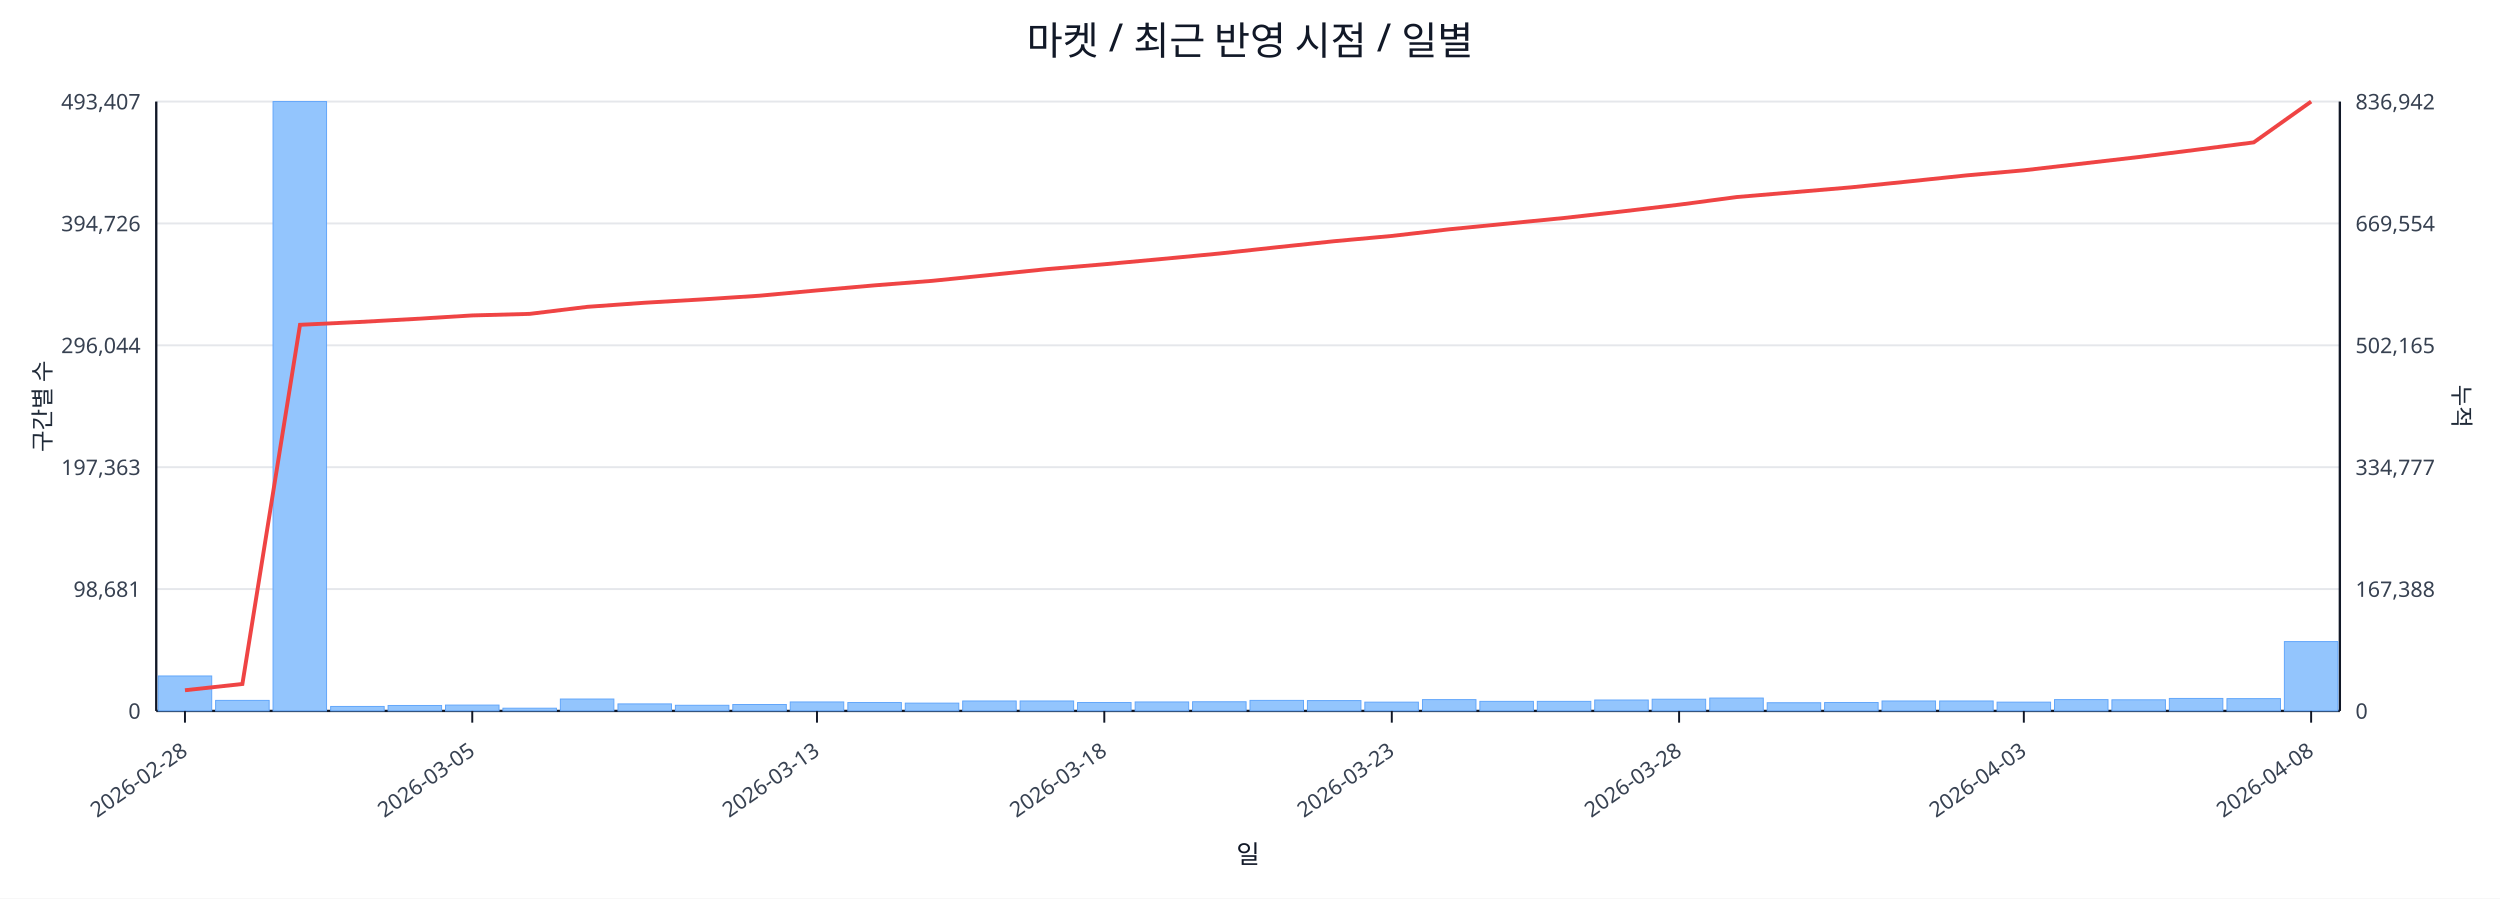
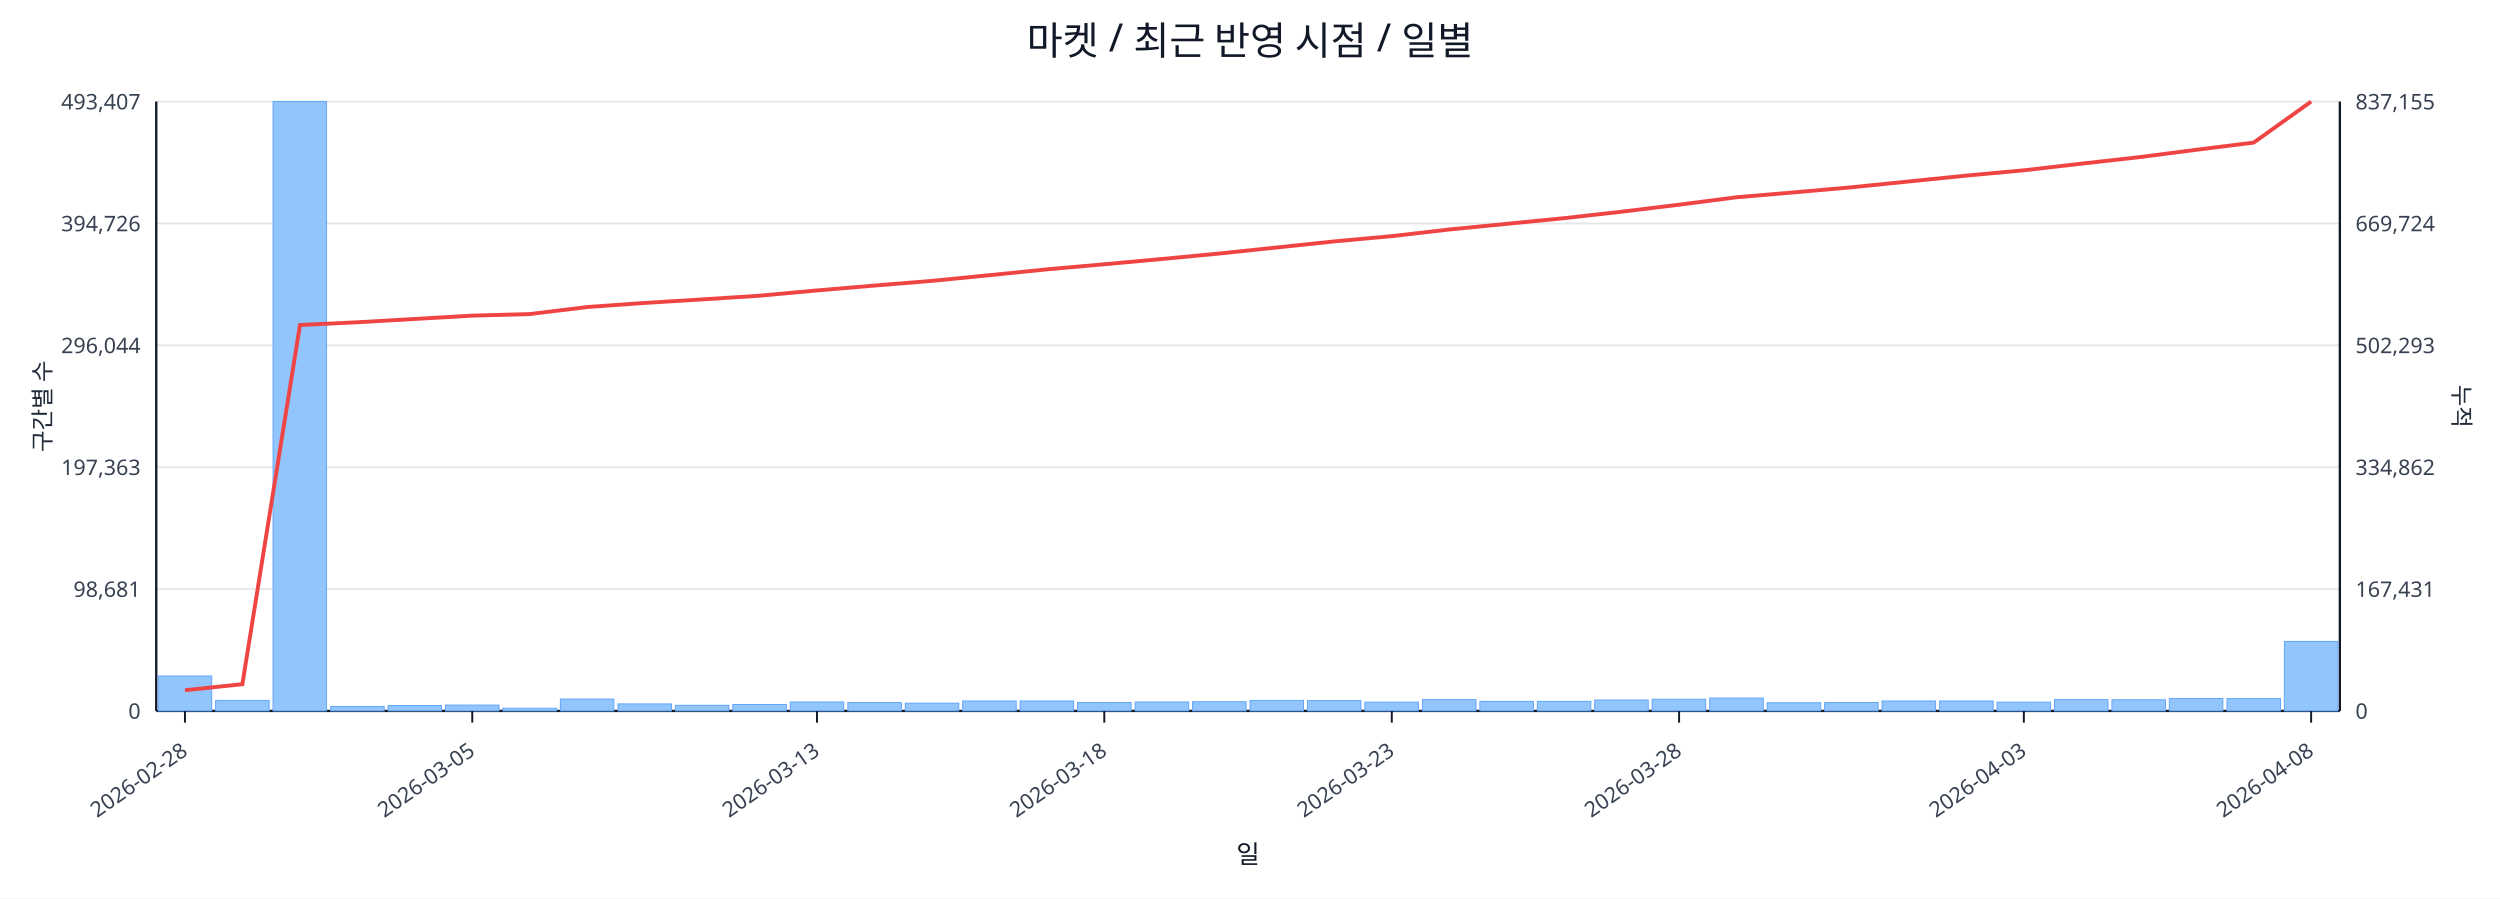
<svg xmlns="http://www.w3.org/2000/svg" width="1280" height="460" viewBox="0 0 1280 460">
  <rect x="0" y="0" width="100%" height="100%" fill="#ffffff" />
  <text x="640.0" y="28" font-size="20" text-anchor="middle" font-family="sans-serif" fill="#111827">마켓 / 최근 반영 시점 / 일별</text>
  <line x1="80.0" y1="52.0" x2="1198.0" y2="52.0" stroke="#e5e7eb" stroke-width="1" />
  <text x="72.0" y="56.0" font-size="11" text-anchor="end" font-family="sans-serif" fill="#374151">493,407</text>
-   <text x="1206.0" y="56.0" font-size="11" text-anchor="start" font-family="sans-serif" fill="#374151">836,942</text>
+   <text x="1206.0" y="56.0" font-size="11" text-anchor="start" font-family="sans-serif" fill="#374151">837,155</text>
  <line x1="80.0" y1="114.4" x2="1198.0" y2="114.4" stroke="#e5e7eb" stroke-width="1" />
  <text x="72.0" y="118.4" font-size="11" text-anchor="end" font-family="sans-serif" fill="#374151">394,726</text>
-   <text x="1206.0" y="118.4" font-size="11" text-anchor="start" font-family="sans-serif" fill="#374151">669,554</text>
+   <text x="1206.0" y="118.4" font-size="11" text-anchor="start" font-family="sans-serif" fill="#374151">669,724</text>
  <line x1="80.0" y1="176.8" x2="1198.0" y2="176.8" stroke="#e5e7eb" stroke-width="1" />
  <text x="72.0" y="180.8" font-size="11" text-anchor="end" font-family="sans-serif" fill="#374151">296,044</text>
-   <text x="1206.0" y="180.8" font-size="11" text-anchor="start" font-family="sans-serif" fill="#374151">502,165</text>
+   <text x="1206.0" y="180.8" font-size="11" text-anchor="start" font-family="sans-serif" fill="#374151">502,293</text>
  <line x1="80.0" y1="239.2" x2="1198.0" y2="239.2" stroke="#e5e7eb" stroke-width="1" />
  <text x="72.0" y="243.2" font-size="11" text-anchor="end" font-family="sans-serif" fill="#374151">197,363</text>
-   <text x="1206.0" y="243.2" font-size="11" text-anchor="start" font-family="sans-serif" fill="#374151">334,777</text>
+   <text x="1206.0" y="243.2" font-size="11" text-anchor="start" font-family="sans-serif" fill="#374151">334,862</text>
  <line x1="80.0" y1="301.6" x2="1198.0" y2="301.6" stroke="#e5e7eb" stroke-width="1" />
  <text x="72.0" y="305.6" font-size="11" text-anchor="end" font-family="sans-serif" fill="#374151">98,681</text>
-   <text x="1206.0" y="305.6" font-size="11" text-anchor="start" font-family="sans-serif" fill="#374151">167,388</text>
+   <text x="1206.0" y="305.6" font-size="11" text-anchor="start" font-family="sans-serif" fill="#374151">167,431</text>
  <line x1="80.0" y1="364.0" x2="1198.0" y2="364.0" stroke="#e5e7eb" stroke-width="1" />
  <text x="72.0" y="368.0" font-size="11" text-anchor="end" font-family="sans-serif" fill="#374151">0</text>
  <text x="1206.0" y="368.0" font-size="11" text-anchor="start" font-family="sans-serif" fill="#374151">0</text>
  <line x1="80.0" y1="364.0" x2="1198.0" y2="364.0" stroke="#111827" stroke-width="1.2" />
  <line x1="80.0" y1="52.0" x2="80.0" y2="364.0" stroke="#111827" stroke-width="1.2" />
  <line x1="1198.0" y1="52.0" x2="1198.0" y2="364.0" stroke="#111827" stroke-width="1.2" />
  <rect x="81.0" y="346.1" width="27.4" height="17.9" fill="#93c5fd" stroke="#60a5fa" stroke-width="0.5" />
  <rect x="110.4" y="358.6" width="27.4" height="5.4" fill="#93c5fd" stroke="#60a5fa" stroke-width="0.5" />
  <rect x="139.8" y="52.0" width="27.4" height="312.0" fill="#93c5fd" stroke="#60a5fa" stroke-width="0.5" />
  <rect x="169.3" y="361.7" width="27.4" height="2.3" fill="#93c5fd" stroke="#60a5fa" stroke-width="0.5" />
  <rect x="198.7" y="361.2" width="27.4" height="2.8" fill="#93c5fd" stroke="#60a5fa" stroke-width="0.5" />
  <rect x="228.1" y="361.0" width="27.4" height="3.0" fill="#93c5fd" stroke="#60a5fa" stroke-width="0.5" />
  <rect x="257.5" y="362.6" width="27.4" height="1.4" fill="#93c5fd" stroke="#60a5fa" stroke-width="0.5" />
  <rect x="286.9" y="357.9" width="27.4" height="6.1" fill="#93c5fd" stroke="#60a5fa" stroke-width="0.5" />
  <rect x="316.4" y="360.4" width="27.4" height="3.6" fill="#93c5fd" stroke="#60a5fa" stroke-width="0.5" />
  <rect x="345.8" y="361.1" width="27.4" height="2.9" fill="#93c5fd" stroke="#60a5fa" stroke-width="0.5" />
  <rect x="375.2" y="360.7" width="27.4" height="3.3" fill="#93c5fd" stroke="#60a5fa" stroke-width="0.5" />
  <rect x="404.6" y="359.4" width="27.4" height="4.6" fill="#93c5fd" stroke="#60a5fa" stroke-width="0.5" />
  <rect x="434.1" y="359.7" width="27.4" height="4.3" fill="#93c5fd" stroke="#60a5fa" stroke-width="0.5" />
  <rect x="463.5" y="360.0" width="27.4" height="4.0" fill="#93c5fd" stroke="#60a5fa" stroke-width="0.5" />
  <rect x="492.9" y="358.9" width="27.4" height="5.1" fill="#93c5fd" stroke="#60a5fa" stroke-width="0.5" />
  <rect x="522.3" y="358.9" width="27.4" height="5.1" fill="#93c5fd" stroke="#60a5fa" stroke-width="0.5" />
  <rect x="551.7" y="359.7" width="27.4" height="4.3" fill="#93c5fd" stroke="#60a5fa" stroke-width="0.5" />
  <rect x="581.2" y="359.4" width="27.4" height="4.6" fill="#93c5fd" stroke="#60a5fa" stroke-width="0.5" />
  <rect x="610.6" y="359.3" width="27.4" height="4.7" fill="#93c5fd" stroke="#60a5fa" stroke-width="0.5" />
  <rect x="640.0" y="358.6" width="27.4" height="5.4" fill="#93c5fd" stroke="#60a5fa" stroke-width="0.5" />
  <rect x="669.4" y="358.7" width="27.4" height="5.3" fill="#93c5fd" stroke="#60a5fa" stroke-width="0.5" />
  <rect x="698.8" y="359.5" width="27.4" height="4.5" fill="#93c5fd" stroke="#60a5fa" stroke-width="0.5" />
  <rect x="728.3" y="358.2" width="27.4" height="5.8" fill="#93c5fd" stroke="#60a5fa" stroke-width="0.5" />
  <rect x="757.7" y="359.1" width="27.4" height="4.9" fill="#93c5fd" stroke="#60a5fa" stroke-width="0.5" />
  <rect x="787.1" y="359.1" width="27.4" height="4.9" fill="#93c5fd" stroke="#60a5fa" stroke-width="0.5" />
  <rect x="816.5" y="358.4" width="27.4" height="5.6" fill="#93c5fd" stroke="#60a5fa" stroke-width="0.5" />
  <rect x="845.9" y="358.0" width="27.4" height="6.0" fill="#93c5fd" stroke="#60a5fa" stroke-width="0.5" />
  <rect x="875.4" y="357.4" width="27.4" height="6.6" fill="#93c5fd" stroke="#60a5fa" stroke-width="0.5" />
  <rect x="904.8" y="359.8" width="27.4" height="4.2" fill="#93c5fd" stroke="#60a5fa" stroke-width="0.5" />
  <rect x="934.2" y="359.7" width="27.4" height="4.3" fill="#93c5fd" stroke="#60a5fa" stroke-width="0.5" />
  <rect x="963.6" y="358.9" width="27.4" height="5.1" fill="#93c5fd" stroke="#60a5fa" stroke-width="0.5" />
  <rect x="993.1" y="358.9" width="27.4" height="5.1" fill="#93c5fd" stroke="#60a5fa" stroke-width="0.5" />
  <rect x="1022.5" y="359.5" width="27.4" height="4.5" fill="#93c5fd" stroke="#60a5fa" stroke-width="0.5" />
  <rect x="1051.9" y="358.2" width="27.4" height="5.8" fill="#93c5fd" stroke="#60a5fa" stroke-width="0.5" />
  <rect x="1081.3" y="358.3" width="27.4" height="5.7" fill="#93c5fd" stroke="#60a5fa" stroke-width="0.5" />
  <rect x="1110.7" y="357.6" width="27.4" height="6.4" fill="#93c5fd" stroke="#60a5fa" stroke-width="0.5" />
  <rect x="1140.2" y="357.7" width="27.4" height="6.3" fill="#93c5fd" stroke="#60a5fa" stroke-width="0.5" />
-   <rect x="1169.6" y="328.5" width="27.4" height="35.5" fill="#93c5fd" stroke="#60a5fa" stroke-width="0.5" />
-   <polyline fill="none" stroke="#ef4444" stroke-width="2" points="94.7,353.4 124.1,350.2 153.6,166.3 183.0,164.9 212.4,163.3 241.8,161.5 271.2,160.7 300.7,157.1 330.1,155.0 359.5,153.3 388.9,151.4 418.3,148.7 447.8,146.1 477.2,143.8 506.6,140.8 536.0,137.8 565.4,135.3 594.9,132.6 624.3,129.8 653.7,126.6 683.1,123.5 712.6,120.8 742.0,117.4 771.4,114.5 800.8,111.6 830.2,108.3 859.7,104.8 889.1,100.9 918.5,98.4 947.9,95.9 977.3,92.9 1006.8,89.8 1036.2,87.2 1065.6,83.8 1095.0,80.4 1124.4,76.7 1153.9,72.9 1183.3,52.0" />
+   <rect x="1169.6" y="328.4" width="27.4" height="35.6" fill="#93c5fd" stroke="#60a5fa" stroke-width="0.5" />
+   <polyline fill="none" stroke="#ef4444" stroke-width="2" points="94.7,353.4 124.1,350.3 153.6,166.4 183.0,165.0 212.4,163.3 241.8,161.6 271.2,160.8 300.7,157.2 330.1,155.1 359.5,153.3 388.9,151.4 418.3,148.7 447.8,146.2 477.2,143.8 506.6,140.9 536.0,137.9 565.4,135.3 594.9,132.6 624.3,129.8 653.7,126.7 683.1,123.6 712.6,120.9 742.0,117.5 771.4,114.6 800.8,111.7 830.2,108.4 859.7,104.8 889.1,101.0 918.5,98.5 947.9,95.9 977.3,92.9 1006.8,89.9 1036.2,87.2 1065.6,83.8 1095.0,80.5 1124.4,76.7 1153.9,73.0 1183.3,52.0" />
  <line x1="94.7" y1="364.0" x2="94.7" y2="370.0" stroke="#111827" stroke-width="1" />
  <text x="96.7" y="386.0" font-size="11" text-anchor="end" transform="rotate(-35 96.7 386.0)" font-family="sans-serif" fill="#374151">2026-02-28</text>
  <line x1="241.8" y1="364.0" x2="241.8" y2="370.0" stroke="#111827" stroke-width="1" />
  <text x="243.8" y="386.0" font-size="11" text-anchor="end" transform="rotate(-35 243.8 386.0)" font-family="sans-serif" fill="#374151">2026-03-05</text>
  <line x1="418.3" y1="364.0" x2="418.3" y2="370.0" stroke="#111827" stroke-width="1" />
  <text x="420.3" y="386.0" font-size="11" text-anchor="end" transform="rotate(-35 420.3 386.0)" font-family="sans-serif" fill="#374151">2026-03-13</text>
  <line x1="565.4" y1="364.0" x2="565.4" y2="370.0" stroke="#111827" stroke-width="1" />
  <text x="567.4" y="386.0" font-size="11" text-anchor="end" transform="rotate(-35 567.4 386.0)" font-family="sans-serif" fill="#374151">2026-03-18</text>
  <line x1="712.6" y1="364.0" x2="712.6" y2="370.0" stroke="#111827" stroke-width="1" />
  <text x="714.6" y="386.0" font-size="11" text-anchor="end" transform="rotate(-35 714.6 386.0)" font-family="sans-serif" fill="#374151">2026-03-23</text>
  <line x1="859.7" y1="364.0" x2="859.7" y2="370.0" stroke="#111827" stroke-width="1" />
  <text x="861.7" y="386.0" font-size="11" text-anchor="end" transform="rotate(-35 861.7 386.0)" font-family="sans-serif" fill="#374151">2026-03-28</text>
  <line x1="1036.2" y1="364.0" x2="1036.2" y2="370.0" stroke="#111827" stroke-width="1" />
  <text x="1038.2" y="386.0" font-size="11" text-anchor="end" transform="rotate(-35 1038.2 386.0)" font-family="sans-serif" fill="#374151">2026-04-03</text>
  <line x1="1183.3" y1="364.0" x2="1183.3" y2="370.0" stroke="#111827" stroke-width="1" />
  <text x="1185.3" y="386.0" font-size="11" text-anchor="end" transform="rotate(-35 1185.3 386.0)" font-family="sans-serif" fill="#374151">2026-04-08</text>
  <text x="26" y="208.0" font-size="12" transform="rotate(-90 26 208.0)" text-anchor="middle" font-family="sans-serif" fill="#1f2937">구간별 수</text>
  <text x="1256.0" y="208.0" font-size="12" transform="rotate(90 1256.0 208.0)" text-anchor="middle" font-family="sans-serif" fill="#1f2937">누적</text>
  <text x="639.0" y="442.0" font-size="13" text-anchor="middle" font-family="sans-serif" fill="#111827">일</text>
</svg>
